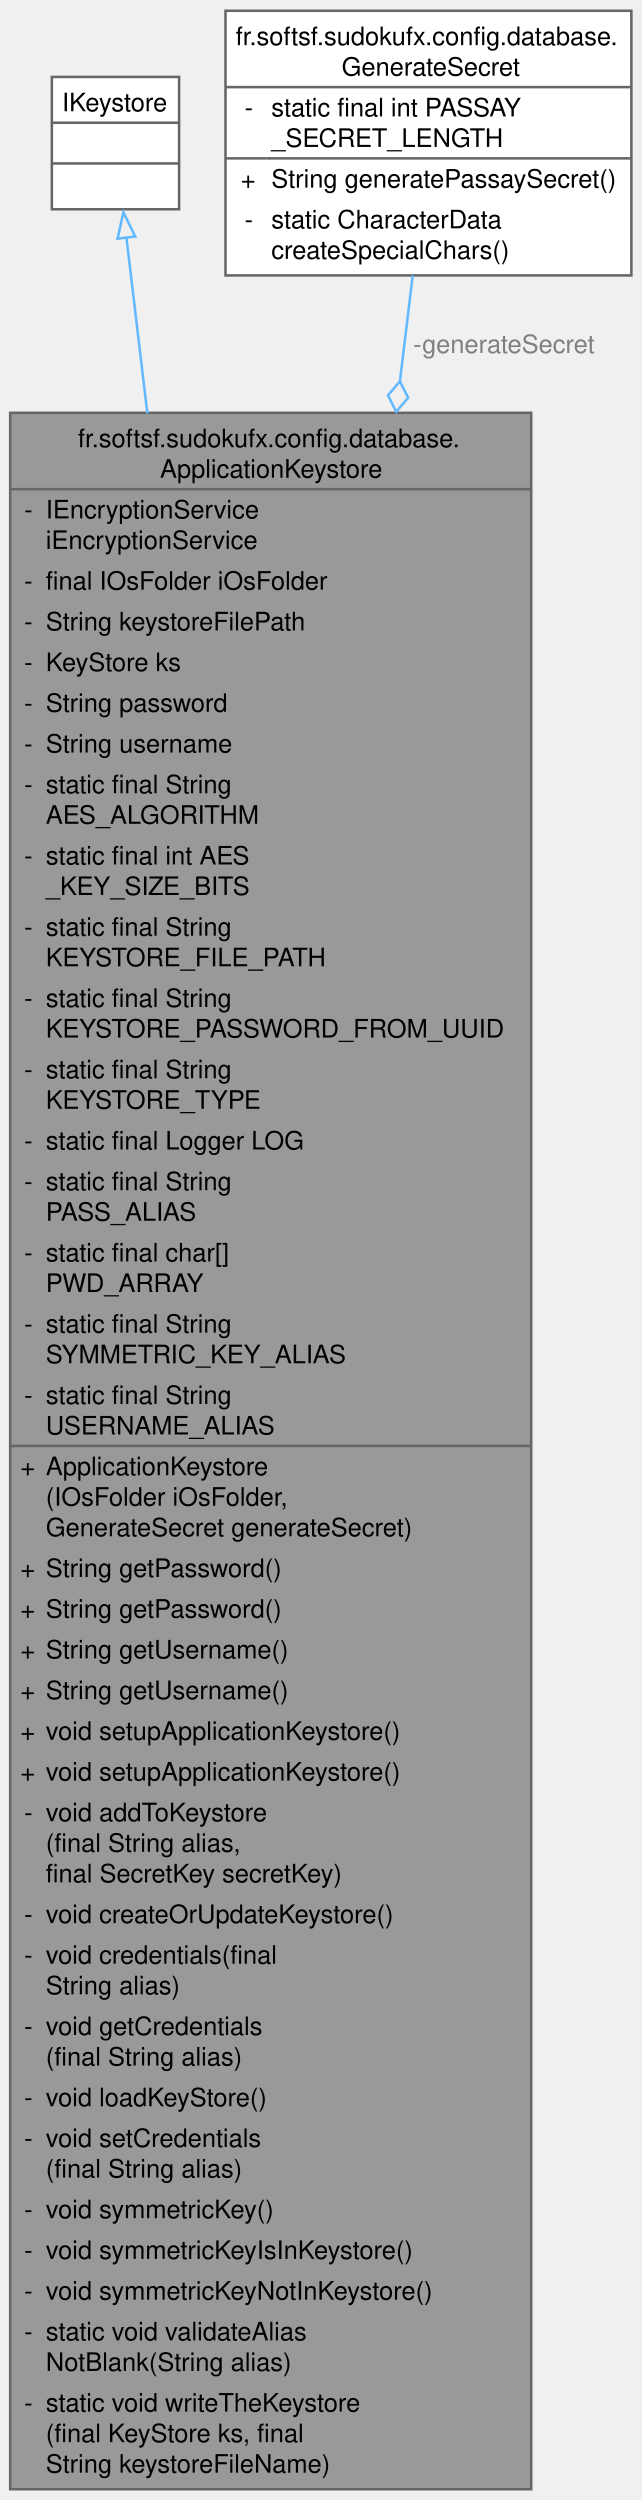
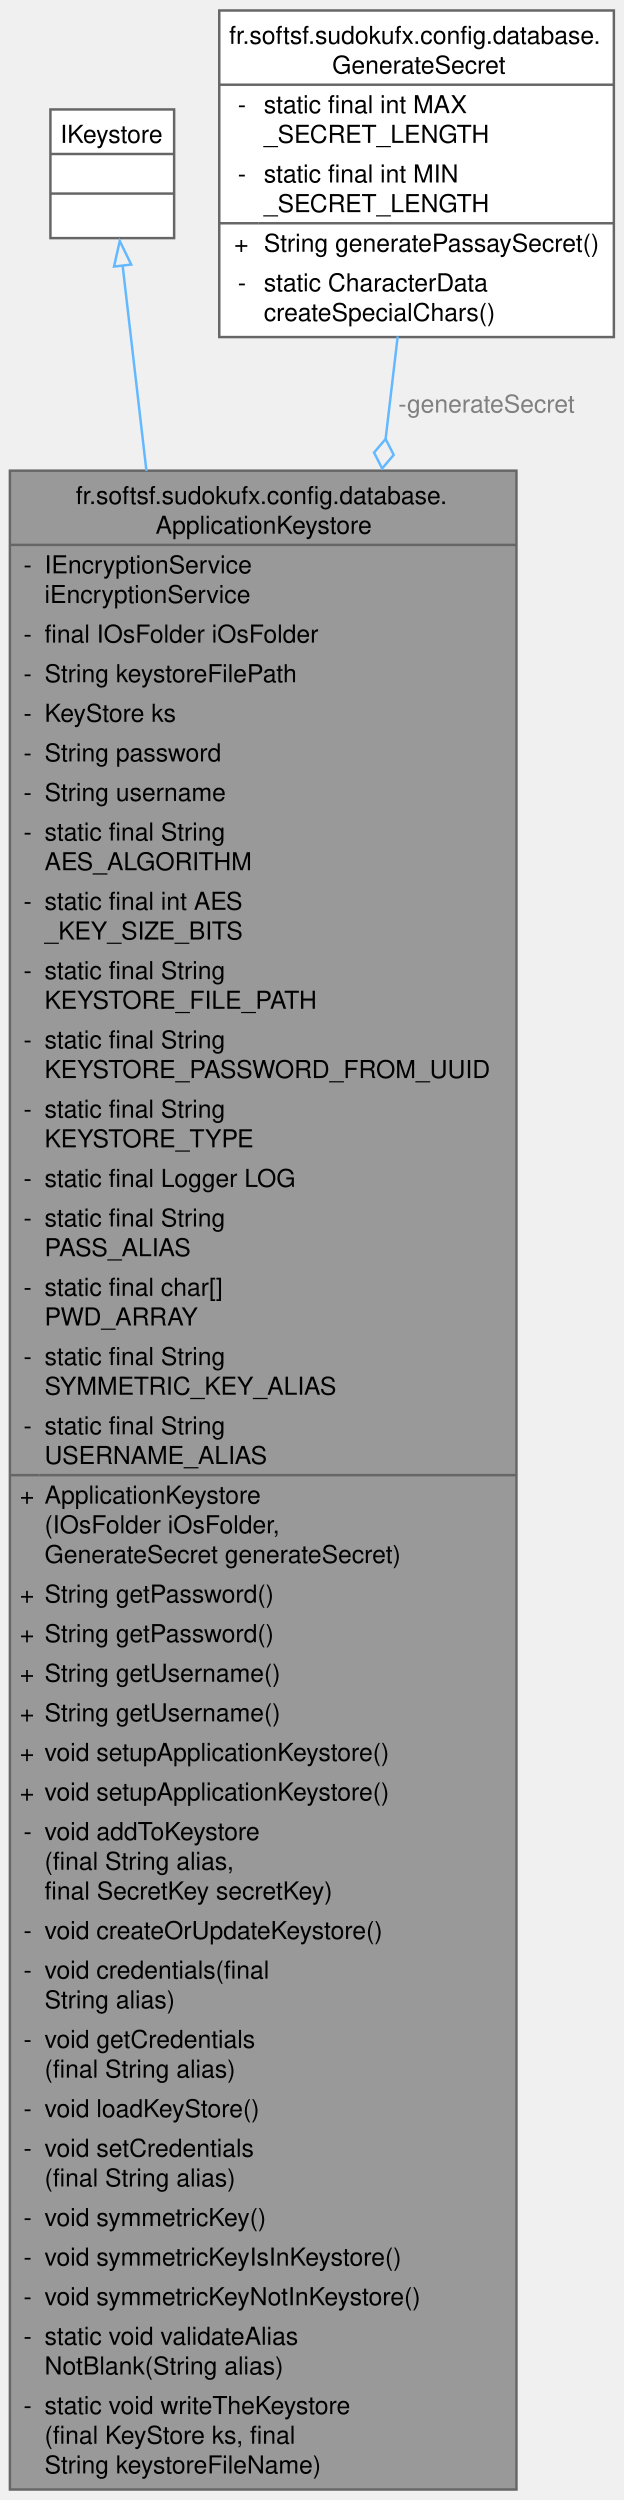
- <svg xmlns="http://www.w3.org/2000/svg" xmlns:xlink="http://www.w3.org/1999/xlink" width="252pt" height="982pt" viewBox="0.00 0.00 252.12 982.00">
-   <g id="graph0" class="graph" transform="scale(1 1) rotate(0) translate(4 978)">
+ <svg xmlns="http://www.w3.org/2000/svg" xmlns:xlink="http://www.w3.org/1999/xlink" width="252pt" height="1010pt" viewBox="0.00 0.00 252.12 1010.00">
+   <g id="graph0" class="graph" transform="scale(1 1) rotate(0) translate(4 1006)">
    <g id="Node000001" class="node">
      <g id="a_Node000001">
        <a xlink:title="Manages the application's keystore for secure storage of a symmetric key and database credentials.">
          <polygon fill="#999999" stroke="none" points="204.75,-816 0,-816 0,0 204.75,0 204.75,-816" />
          <text text-anchor="start" x="26.62" y="-802.5" font-family="Helvetica,sans-Serif" font-size="10.00">fr.softsf.sudokufx.config.database.</text>
          <text text-anchor="start" x="58.88" y="-790.5" font-family="Helvetica,sans-Serif" font-size="10.00">ApplicationKeystore</text>
          <text text-anchor="start" x="5.5" y="-774.5" font-family="Helvetica,sans-Serif" font-size="10.00">-</text>
          <text text-anchor="start" x="14" y="-774.5" font-family="Helvetica,sans-Serif" font-size="10.00">IEncryptionService</text>
          <text text-anchor="start" x="14" y="-762.5" font-family="Helvetica,sans-Serif" font-size="10.00"> iEncryptionService</text>
          <text text-anchor="start" x="5.5" y="-746.5" font-family="Helvetica,sans-Serif" font-size="10.00">-</text>
          <text text-anchor="start" x="14" y="-746.5" font-family="Helvetica,sans-Serif" font-size="10.00">final IOsFolder iOsFolder</text>
          <text text-anchor="start" x="5.5" y="-730.5" font-family="Helvetica,sans-Serif" font-size="10.00">-</text>
          <text text-anchor="start" x="14" y="-730.5" font-family="Helvetica,sans-Serif" font-size="10.00">String keystoreFilePath</text>
          <text text-anchor="start" x="5.5" y="-714.5" font-family="Helvetica,sans-Serif" font-size="10.00">-</text>
          <text text-anchor="start" x="14" y="-714.5" font-family="Helvetica,sans-Serif" font-size="10.00">KeyStore ks</text>
          <text text-anchor="start" x="5.5" y="-698.5" font-family="Helvetica,sans-Serif" font-size="10.00">-</text>
          <text text-anchor="start" x="14" y="-698.5" font-family="Helvetica,sans-Serif" font-size="10.00">String password</text>
          <text text-anchor="start" x="5.5" y="-682.5" font-family="Helvetica,sans-Serif" font-size="10.00">-</text>
          <text text-anchor="start" x="14" y="-682.5" font-family="Helvetica,sans-Serif" font-size="10.00">String username</text>
          <text text-anchor="start" x="5.5" y="-666.5" font-family="Helvetica,sans-Serif" font-size="10.00">-</text>
          <text text-anchor="start" x="14" y="-666.5" font-family="Helvetica,sans-Serif" font-size="10.00">static final String</text>
          <text text-anchor="start" x="14" y="-654.5" font-family="Helvetica,sans-Serif" font-size="10.00"> AES_ALGORITHM</text>
          <text text-anchor="start" x="5.5" y="-638.5" font-family="Helvetica,sans-Serif" font-size="10.00">-</text>
          <text text-anchor="start" x="14" y="-638.5" font-family="Helvetica,sans-Serif" font-size="10.00">static final int AES</text>
          <text text-anchor="start" x="14" y="-626.5" font-family="Helvetica,sans-Serif" font-size="10.00">_KEY_SIZE_BITS</text>
          <text text-anchor="start" x="5.5" y="-610.5" font-family="Helvetica,sans-Serif" font-size="10.00">-</text>
          <text text-anchor="start" x="14" y="-610.5" font-family="Helvetica,sans-Serif" font-size="10.00">static final String</text>
          <text text-anchor="start" x="14" y="-598.5" font-family="Helvetica,sans-Serif" font-size="10.00"> KEYSTORE_FILE_PATH</text>
          <text text-anchor="start" x="5.5" y="-582.5" font-family="Helvetica,sans-Serif" font-size="10.00">-</text>
          <text text-anchor="start" x="14" y="-582.5" font-family="Helvetica,sans-Serif" font-size="10.00">static final String</text>
          <text text-anchor="start" x="14" y="-570.5" font-family="Helvetica,sans-Serif" font-size="10.00"> KEYSTORE_PASSWORD_FROM_UUID</text>
          <text text-anchor="start" x="5.5" y="-554.5" font-family="Helvetica,sans-Serif" font-size="10.00">-</text>
          <text text-anchor="start" x="14" y="-554.5" font-family="Helvetica,sans-Serif" font-size="10.00">static final String</text>
          <text text-anchor="start" x="14" y="-542.5" font-family="Helvetica,sans-Serif" font-size="10.00"> KEYSTORE_TYPE</text>
          <text text-anchor="start" x="5.5" y="-526.5" font-family="Helvetica,sans-Serif" font-size="10.00">-</text>
          <text text-anchor="start" x="14" y="-526.5" font-family="Helvetica,sans-Serif" font-size="10.00">static final Logger LOG</text>
          <text text-anchor="start" x="5.5" y="-510.5" font-family="Helvetica,sans-Serif" font-size="10.00">-</text>
          <text text-anchor="start" x="14" y="-510.5" font-family="Helvetica,sans-Serif" font-size="10.00">static final String</text>
          <text text-anchor="start" x="14" y="-498.5" font-family="Helvetica,sans-Serif" font-size="10.00"> PASS_ALIAS</text>
          <text text-anchor="start" x="5.5" y="-482.5" font-family="Helvetica,sans-Serif" font-size="10.00">-</text>
          <text text-anchor="start" x="14" y="-482.5" font-family="Helvetica,sans-Serif" font-size="10.00">static final char[]</text>
          <text text-anchor="start" x="14" y="-470.5" font-family="Helvetica,sans-Serif" font-size="10.00"> PWD_ARRAY</text>
          <text text-anchor="start" x="5.5" y="-454.5" font-family="Helvetica,sans-Serif" font-size="10.00">-</text>
          <text text-anchor="start" x="14" y="-454.5" font-family="Helvetica,sans-Serif" font-size="10.00">static final String</text>
          <text text-anchor="start" x="14" y="-442.5" font-family="Helvetica,sans-Serif" font-size="10.00"> SYMMETRIC_KEY_ALIAS</text>
          <text text-anchor="start" x="5.5" y="-426.5" font-family="Helvetica,sans-Serif" font-size="10.00">-</text>
          <text text-anchor="start" x="14" y="-426.5" font-family="Helvetica,sans-Serif" font-size="10.00">static final String</text>
          <text text-anchor="start" x="14" y="-414.5" font-family="Helvetica,sans-Serif" font-size="10.00"> USERNAME_ALIAS</text>
          <text text-anchor="start" x="4" y="-398.5" font-family="Helvetica,sans-Serif" font-size="10.00">+</text>
          <text text-anchor="start" x="14" y="-398.5" font-family="Helvetica,sans-Serif" font-size="10.00">ApplicationKeystore</text>
          <text text-anchor="start" x="14" y="-386.5" font-family="Helvetica,sans-Serif" font-size="10.00">(IOsFolder iOsFolder,</text>
          <text text-anchor="start" x="14" y="-374.5" font-family="Helvetica,sans-Serif" font-size="10.00"> GenerateSecret generateSecret)</text>
          <text text-anchor="start" x="4" y="-358.5" font-family="Helvetica,sans-Serif" font-size="10.00">+</text>
          <text text-anchor="start" x="14" y="-358.5" font-family="Helvetica,sans-Serif" font-size="10.00">String getPassword()</text>
          <text text-anchor="start" x="4" y="-342.5" font-family="Helvetica,sans-Serif" font-size="10.00">+</text>
          <text text-anchor="start" x="14" y="-342.5" font-family="Helvetica,sans-Serif" font-size="10.00">String getPassword()</text>
          <text text-anchor="start" x="4" y="-326.5" font-family="Helvetica,sans-Serif" font-size="10.00">+</text>
          <text text-anchor="start" x="14" y="-326.5" font-family="Helvetica,sans-Serif" font-size="10.00">String getUsername()</text>
          <text text-anchor="start" x="4" y="-310.5" font-family="Helvetica,sans-Serif" font-size="10.00">+</text>
          <text text-anchor="start" x="14" y="-310.5" font-family="Helvetica,sans-Serif" font-size="10.00">String getUsername()</text>
          <text text-anchor="start" x="4" y="-294.5" font-family="Helvetica,sans-Serif" font-size="10.00">+</text>
          <text text-anchor="start" x="14" y="-294.5" font-family="Helvetica,sans-Serif" font-size="10.00">void setupApplicationKeystore()</text>
          <text text-anchor="start" x="4" y="-278.5" font-family="Helvetica,sans-Serif" font-size="10.00">+</text>
          <text text-anchor="start" x="14" y="-278.5" font-family="Helvetica,sans-Serif" font-size="10.00">void setupApplicationKeystore()</text>
          <text text-anchor="start" x="5.5" y="-262.5" font-family="Helvetica,sans-Serif" font-size="10.00">-</text>
          <text text-anchor="start" x="14" y="-262.5" font-family="Helvetica,sans-Serif" font-size="10.00">void addToKeystore</text>
          <text text-anchor="start" x="14" y="-250.5" font-family="Helvetica,sans-Serif" font-size="10.00">(final String alias,</text>
          <text text-anchor="start" x="14" y="-238.5" font-family="Helvetica,sans-Serif" font-size="10.00"> final SecretKey secretKey)</text>
          <text text-anchor="start" x="5.5" y="-222.5" font-family="Helvetica,sans-Serif" font-size="10.00">-</text>
          <text text-anchor="start" x="14" y="-222.5" font-family="Helvetica,sans-Serif" font-size="10.00">void createOrUpdateKeystore()</text>
          <text text-anchor="start" x="5.5" y="-206.5" font-family="Helvetica,sans-Serif" font-size="10.00">-</text>
          <text text-anchor="start" x="14" y="-206.5" font-family="Helvetica,sans-Serif" font-size="10.00">void credentials(final</text>
          <text text-anchor="start" x="14" y="-194.5" font-family="Helvetica,sans-Serif" font-size="10.00"> String alias)</text>
          <text text-anchor="start" x="5.5" y="-178.5" font-family="Helvetica,sans-Serif" font-size="10.00">-</text>
          <text text-anchor="start" x="14" y="-178.5" font-family="Helvetica,sans-Serif" font-size="10.00">void getCredentials</text>
          <text text-anchor="start" x="14" y="-166.5" font-family="Helvetica,sans-Serif" font-size="10.00">(final String alias)</text>
          <text text-anchor="start" x="5.5" y="-150.5" font-family="Helvetica,sans-Serif" font-size="10.00">-</text>
          <text text-anchor="start" x="14" y="-150.5" font-family="Helvetica,sans-Serif" font-size="10.00">void loadKeyStore()</text>
          <text text-anchor="start" x="5.5" y="-134.5" font-family="Helvetica,sans-Serif" font-size="10.00">-</text>
          <text text-anchor="start" x="14" y="-134.5" font-family="Helvetica,sans-Serif" font-size="10.00">void setCredentials</text>
          <text text-anchor="start" x="14" y="-122.5" font-family="Helvetica,sans-Serif" font-size="10.00">(final String alias)</text>
          <text text-anchor="start" x="5.5" y="-106.5" font-family="Helvetica,sans-Serif" font-size="10.00">-</text>
          <text text-anchor="start" x="14" y="-106.5" font-family="Helvetica,sans-Serif" font-size="10.00">void symmetricKey()</text>
          <text text-anchor="start" x="5.5" y="-90.5" font-family="Helvetica,sans-Serif" font-size="10.00">-</text>
          <text text-anchor="start" x="14" y="-90.5" font-family="Helvetica,sans-Serif" font-size="10.00">void symmetricKeyIsInKeystore()</text>
          <text text-anchor="start" x="5.5" y="-74.5" font-family="Helvetica,sans-Serif" font-size="10.00">-</text>
          <text text-anchor="start" x="14" y="-74.5" font-family="Helvetica,sans-Serif" font-size="10.00">void symmetricKeyNotInKeystore()</text>
          <text text-anchor="start" x="5.5" y="-58.5" font-family="Helvetica,sans-Serif" font-size="10.00">-</text>
          <text text-anchor="start" x="14" y="-58.5" font-family="Helvetica,sans-Serif" font-size="10.00">static void validateAlias</text>
          <text text-anchor="start" x="14" y="-46.5" font-family="Helvetica,sans-Serif" font-size="10.00">NotBlank(String alias)</text>
          <text text-anchor="start" x="5.5" y="-30.5" font-family="Helvetica,sans-Serif" font-size="10.00">-</text>
          <text text-anchor="start" x="14" y="-30.5" font-family="Helvetica,sans-Serif" font-size="10.00">static void writeTheKeystore</text>
          <text text-anchor="start" x="14" y="-18.5" font-family="Helvetica,sans-Serif" font-size="10.00">(final KeyStore ks, final</text>
          <text text-anchor="start" x="14" y="-6.5" font-family="Helvetica,sans-Serif" font-size="10.00"> String keystoreFileName)</text>
          <polygon fill="#666666" stroke="#666666" points="0,-786 0,-786 204.75,-786 204.75,-786 0,-786" />
          <polygon fill="#666666" stroke="#666666" points="0,-410 0,-410 12,-410 12,-410 0,-410" />
          <polygon fill="#666666" stroke="#666666" points="12,-410 12,-410 204.75,-410 204.75,-410 12,-410" />
          <polygon fill="none" stroke="#666666" points="0,0 0,-816 204.75,-816 204.75,0 0,0" />
        </a>
      </g>
    </g>
    <g id="Node000002" class="node">
      <g id="a_Node000002">
        <a xlink:title=" ">
-           <polygon fill="white" stroke="none" points="66.38,-948 16.38,-948 16.38,-896 66.38,-896 66.38,-948" />
-           <text text-anchor="start" x="20.38" y="-934.5" font-family="Helvetica,sans-Serif" font-size="10.00">IKeystore</text>
-           <text text-anchor="start" x="39.88" y="-918.5" font-family="Helvetica,sans-Serif" font-size="10.00"> </text>
-           <text text-anchor="start" x="39.88" y="-902.5" font-family="Helvetica,sans-Serif" font-size="10.00"> </text>
-           <polygon fill="#666666" stroke="#666666" points="16.38,-930 16.38,-930 66.38,-930 66.38,-930 16.38,-930" />
-           <polygon fill="#666666" stroke="#666666" points="16.38,-914 16.38,-914 66.38,-914 66.38,-914 16.38,-914" />
-           <polygon fill="none" stroke="#666666" points="16.38,-896 16.38,-948 66.38,-948 66.38,-896 16.38,-896" />
+           <polygon fill="white" stroke="none" points="66.38,-962 16.38,-962 16.38,-910 66.38,-910 66.38,-962" />
+           <text text-anchor="start" x="20.38" y="-948.5" font-family="Helvetica,sans-Serif" font-size="10.00">IKeystore</text>
+           <text text-anchor="start" x="39.88" y="-932.5" font-family="Helvetica,sans-Serif" font-size="10.00"> </text>
+           <text text-anchor="start" x="39.88" y="-916.5" font-family="Helvetica,sans-Serif" font-size="10.00"> </text>
+           <polygon fill="#666666" stroke="#666666" points="16.38,-944 16.38,-944 66.38,-944 66.38,-944 16.38,-944" />
+           <polygon fill="#666666" stroke="#666666" points="16.38,-928 16.38,-928 66.38,-928 66.38,-928 16.38,-928" />
+           <polygon fill="none" stroke="#666666" points="16.38,-910 16.38,-962 66.38,-962 66.38,-910 16.38,-910" />
        </a>
      </g>
    </g>
    <g id="edge1_Node000001_Node000002" class="edge">
      <g id="a_edge1_Node000001_Node000002">
        <a xlink:title=" ">
-           <path fill="none" stroke="#63b8ff" d="M45.66,-885.06C47.8,-867.04 50.64,-843.2 53.91,-815.78" />
-           <polygon fill="none" stroke="#63b8ff" points="42.2,-884.46 44.5,-894.8 49.15,-885.29 42.2,-884.46" />
+           <path fill="none" stroke="#63b8ff" d="M45.56,-898.93C47.99,-877.97 51.33,-849.14 55.19,-815.87" />
+           <polygon fill="none" stroke="#63b8ff" points="42.09,-898.5 44.41,-908.83 49.04,-899.3 42.09,-898.5" />
        </a>
      </g>
    </g>
    <g id="Node000003" class="node">
      <g id="a_Node000003">
        <a xlink:href="classfr_1_1softsf_1_1sudokufx_1_1config_1_1database_1_1_generate_secret.html" target="_top" xlink:title="Utility class for generating secure passwords using the Passay library.">
-           <polygon fill="white" stroke="none" points="244.12,-974 84.62,-974 84.62,-870 244.12,-870 244.12,-974" />
-           <text text-anchor="start" x="88.62" y="-960.5" font-family="Helvetica,sans-Serif" font-size="10.00">fr.softsf.sudokufx.config.database.</text>
-           <text text-anchor="start" x="130.25" y="-948.5" font-family="Helvetica,sans-Serif" font-size="10.00">GenerateSecret</text>
+           <polygon fill="white" stroke="none" points="244.12,-1002 84.62,-1002 84.62,-870 244.12,-870 244.12,-1002" />
+           <text text-anchor="start" x="88.62" y="-988.5" font-family="Helvetica,sans-Serif" font-size="10.00">fr.softsf.sudokufx.config.database.</text>
+           <text text-anchor="start" x="130.25" y="-976.5" font-family="Helvetica,sans-Serif" font-size="10.00">GenerateSecret</text>
+           <text text-anchor="start" x="92.12" y="-960.5" font-family="Helvetica,sans-Serif" font-size="10.00">-</text>
+           <text text-anchor="start" x="102.62" y="-960.5" font-family="Helvetica,sans-Serif" font-size="10.00">static final int MAX</text>
+           <text text-anchor="start" x="102.62" y="-948.5" font-family="Helvetica,sans-Serif" font-size="10.00">_SECRET_LENGTH</text>
          <text text-anchor="start" x="92.12" y="-932.5" font-family="Helvetica,sans-Serif" font-size="10.00">-</text>
-           <text text-anchor="start" x="102.62" y="-932.5" font-family="Helvetica,sans-Serif" font-size="10.00">static final int PASSAY</text>
+           <text text-anchor="start" x="102.62" y="-932.5" font-family="Helvetica,sans-Serif" font-size="10.00">static final int MIN</text>
          <text text-anchor="start" x="102.62" y="-920.5" font-family="Helvetica,sans-Serif" font-size="10.00">_SECRET_LENGTH</text>
          <text text-anchor="start" x="90.62" y="-904.5" font-family="Helvetica,sans-Serif" font-size="10.00">+</text>
          <text text-anchor="start" x="102.62" y="-904.5" font-family="Helvetica,sans-Serif" font-size="10.00">String generatePassaySecret()</text>
          <text text-anchor="start" x="92.12" y="-888.5" font-family="Helvetica,sans-Serif" font-size="10.00">-</text>
          <text text-anchor="start" x="102.62" y="-888.5" font-family="Helvetica,sans-Serif" font-size="10.00">static CharacterData</text>
          <text text-anchor="start" x="102.62" y="-876.5" font-family="Helvetica,sans-Serif" font-size="10.00"> createSpecialChars()</text>
-           <polygon fill="#666666" stroke="#666666" points="84.62,-944 84.62,-944 244.12,-944 244.12,-944 84.62,-944" />
+           <polygon fill="#666666" stroke="#666666" points="84.62,-972 84.62,-972 244.12,-972 244.12,-972 84.62,-972" />
          <polygon fill="#666666" stroke="#666666" points="84.62,-916 84.62,-916 100.62,-916 100.62,-916 84.62,-916" />
          <polygon fill="#666666" stroke="#666666" points="100.62,-916 100.62,-916 244.12,-916 244.12,-916 100.62,-916" />
-           <polygon fill="none" stroke="#666666" points="84.62,-870 84.62,-974 244.12,-974 244.12,-870 84.62,-870" />
+           <polygon fill="none" stroke="#666666" points="84.62,-870 84.62,-1002 244.12,-1002 244.12,-870 84.62,-870" />
        </a>
      </g>
    </g>
    <g id="edge2_Node000001_Node000003" class="edge">
      <g id="a_edge2_Node000001_Node000003">
        <a xlink:title=" ">
-           <path fill="none" stroke="#63b8ff" d="M158.2,-870.04C156.72,-857.76 155.01,-843.67 153.14,-828.22" />
-           <polygon fill="none" stroke="#63b8ff" points="153.16,-828.36 148.46,-822.88 151.71,-816.44 156.41,-821.92 153.16,-828.36" />
+           <path fill="none" stroke="#63b8ff" d="M156.74,-870.24C155.27,-857.74 153.63,-843.82 151.86,-828.83" />
+           <polygon fill="none" stroke="#63b8ff" points="151.86,-828.81 147.18,-823.32 150.45,-816.89 155.13,-822.38 151.86,-828.81" />
        </a>
      </g>
-       <text text-anchor="start" x="158.38" y="-839.5" font-family="Helvetica,sans-Serif" font-size="10.00" fill="grey">-generateSecret</text>
+       <text text-anchor="start" x="156.98" y="-839.5" font-family="Helvetica,sans-Serif" font-size="10.00" fill="grey">-generateSecret</text>
    </g>
  </g>
</svg>
